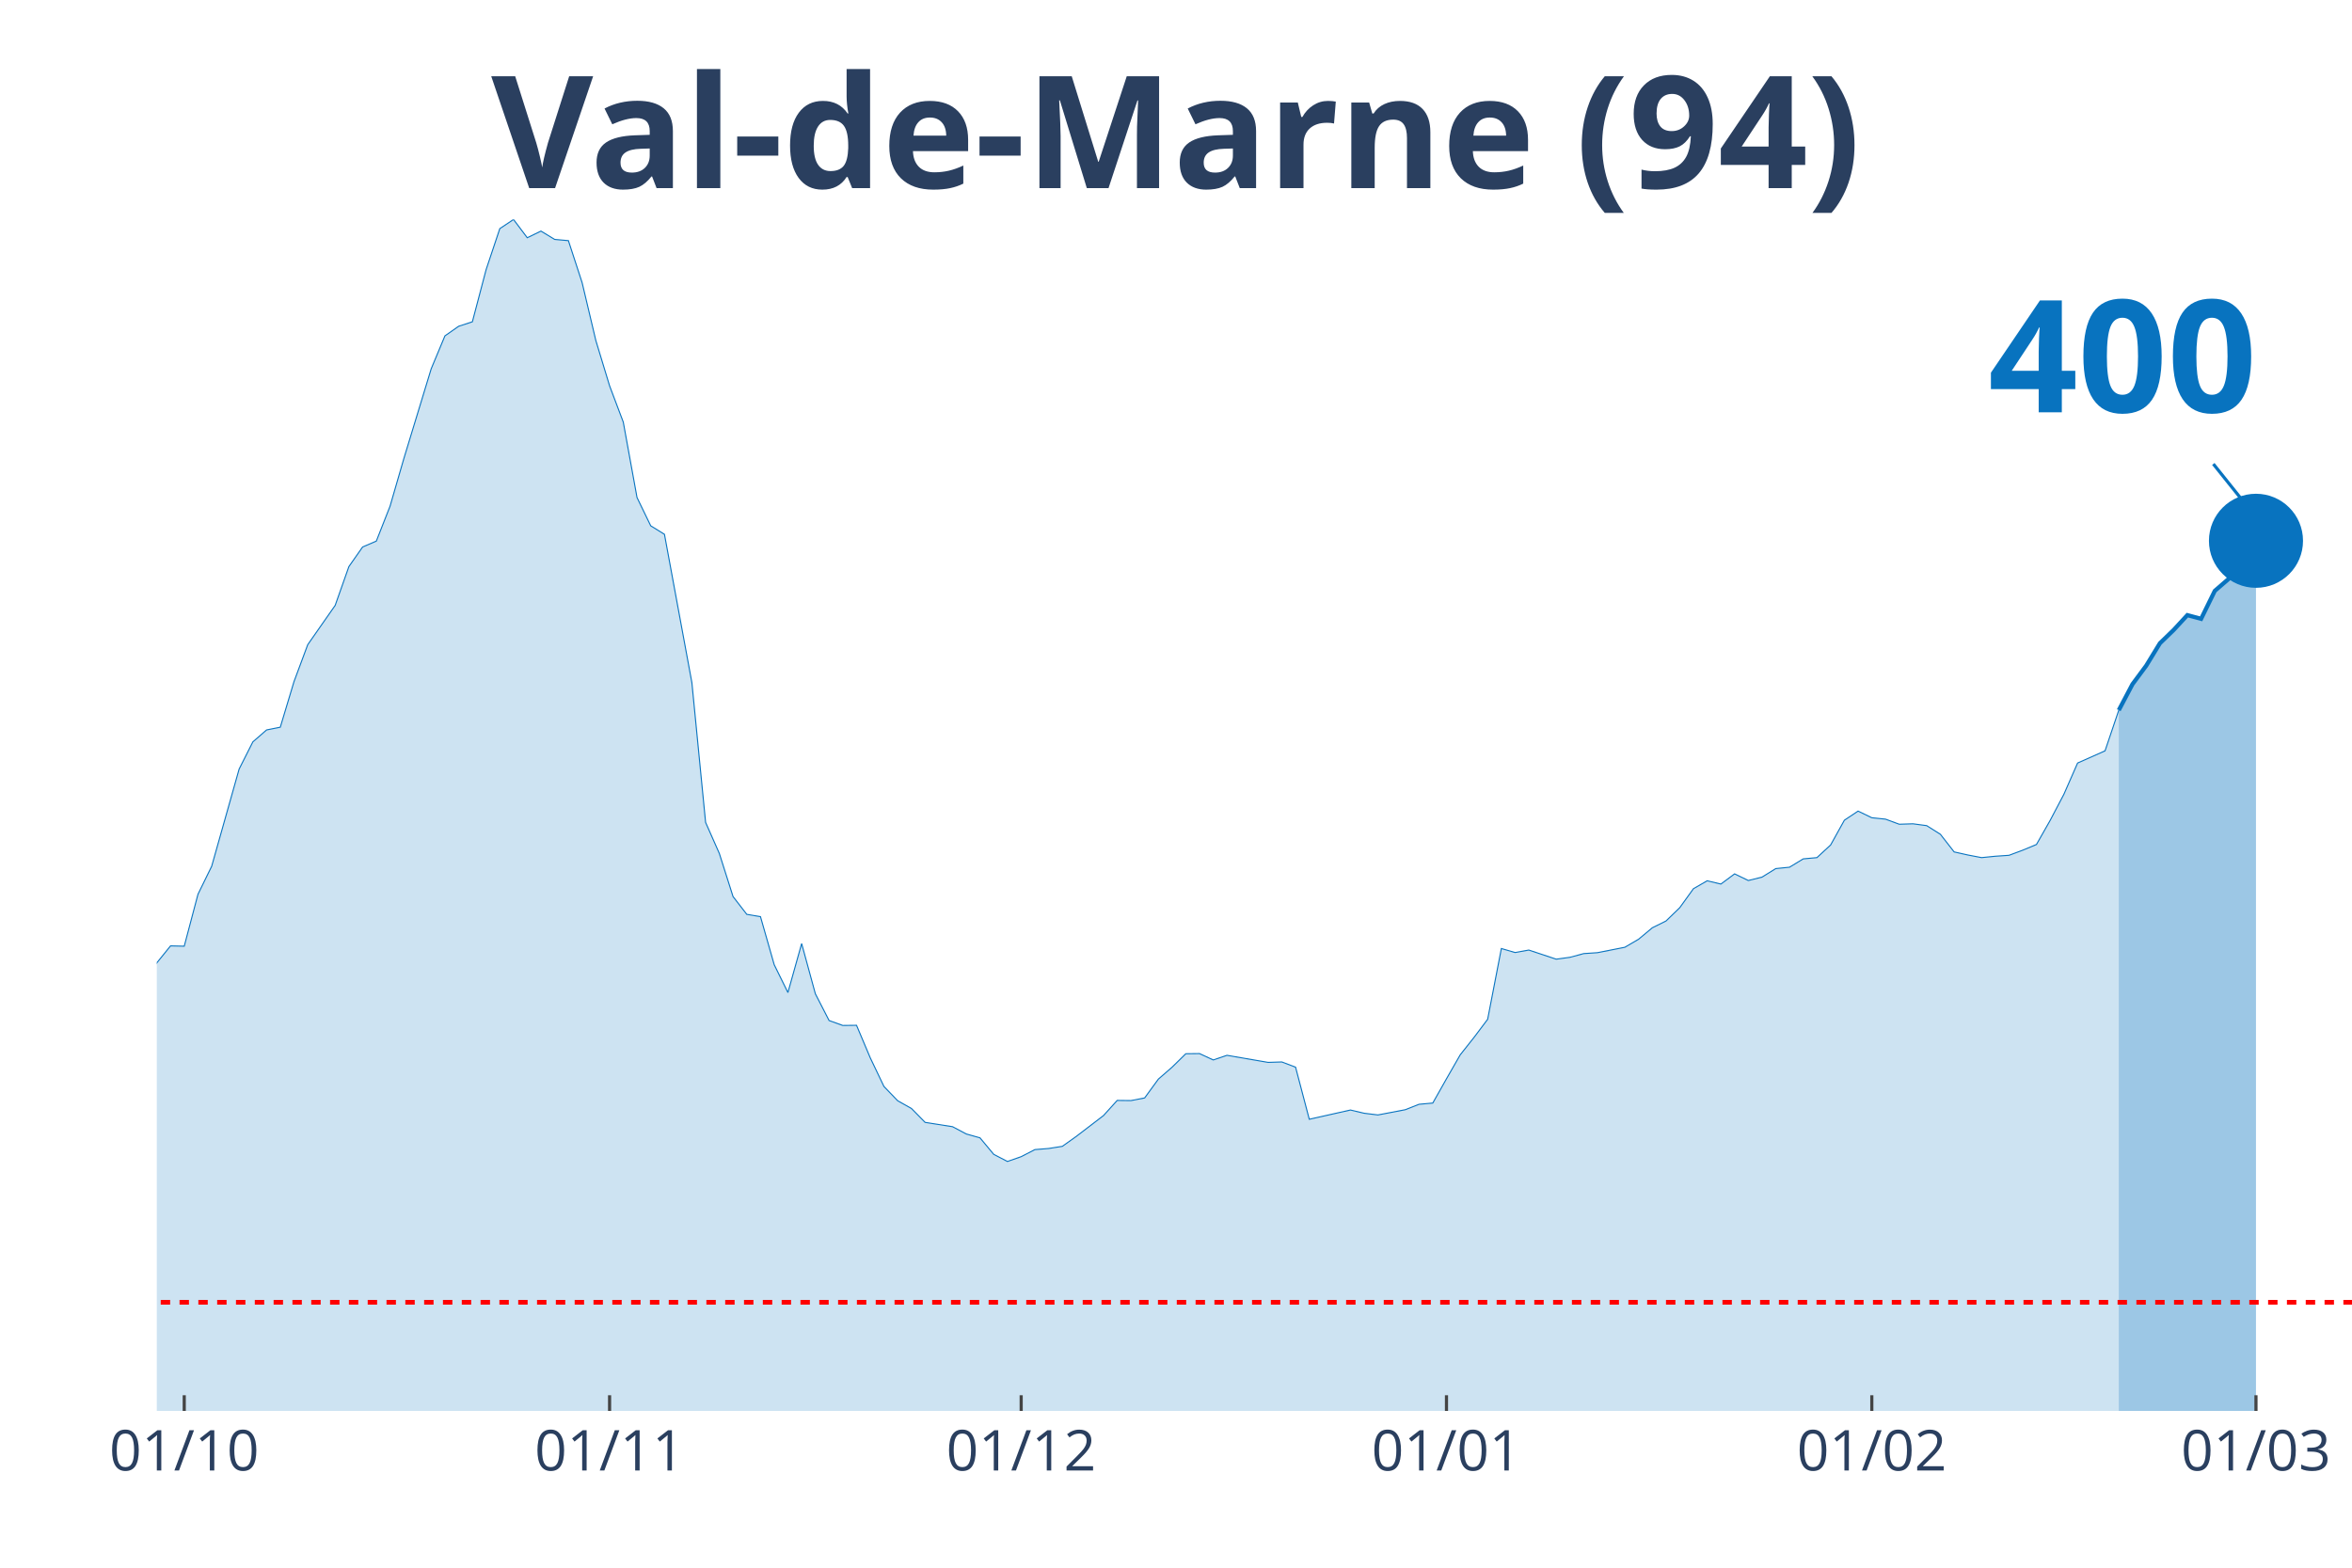
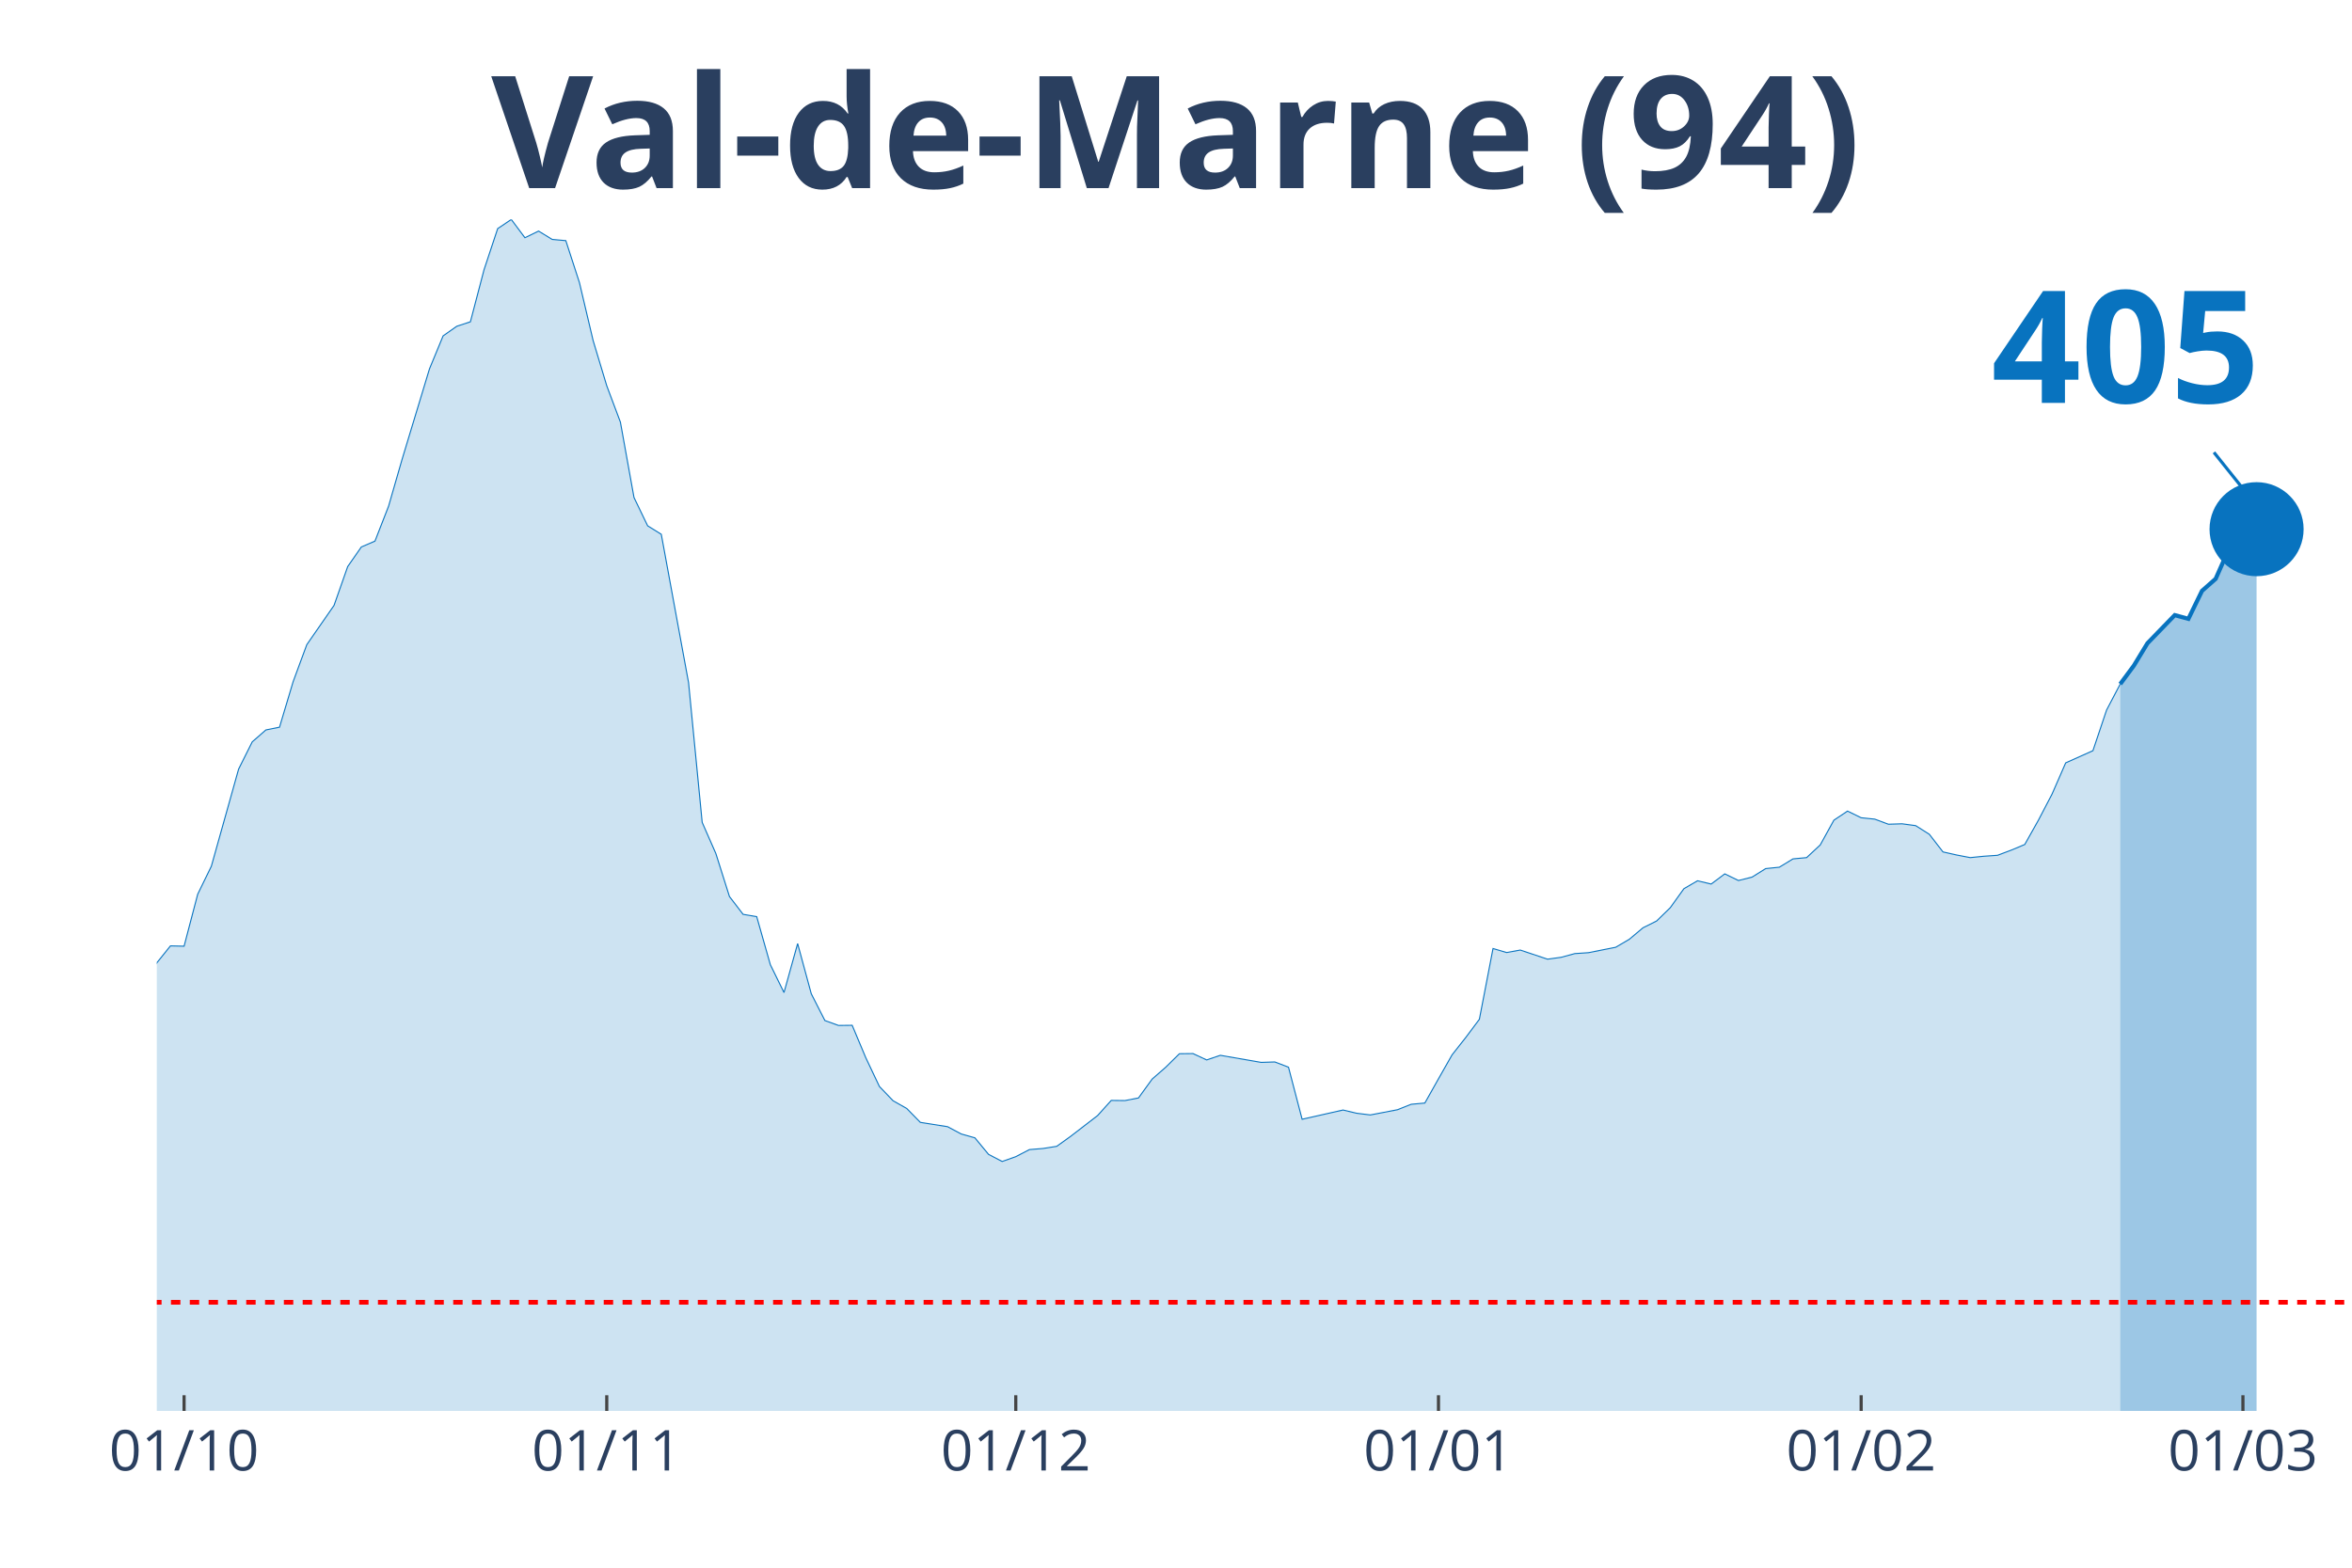
<svg xmlns="http://www.w3.org/2000/svg" class="main-svg" width="1125" height="750" style="" viewBox="0 0 750 500">
  <rect x="0" y="0" width="750" height="500" style="fill: rgb(0, 0, 0); fill-opacity: 0;" />
-   <defs id="defs-9bf94f">
+   <defs id="defs-ffe2e7">
    <g class="clips">
-       <clipPath id="clip9bf94fxyplot" class="plotclip">
+       <clipPath id="clipffe2e7xyplot" class="plotclip">
        <rect width="700" height="380" />
      </clipPath>
-       <clipPath class="axesclip" id="clip9bf94fx">
+       <clipPath class="axesclip" id="clipffe2e7x">
        <rect x="50" y="0" width="700" height="500" />
      </clipPath>
-       <clipPath class="axesclip" id="clip9bf94fy">
+       <clipPath class="axesclip" id="clipffe2e7y">
        <rect x="0" y="70" width="750" height="380" />
      </clipPath>
-       <clipPath class="axesclip" id="clip9bf94fxy">
+       <clipPath class="axesclip" id="clipffe2e7xy">
        <rect x="50" y="70" width="700" height="380" />
      </clipPath>
    </g>
    <g class="gradients" />
  </defs>
  <g class="bglayer">
    <rect class="bg" x="50" y="70" width="700" height="380" style="fill: rgb(0, 0, 0); fill-opacity: 0; stroke-width: 0;" />
  </g>
  <g class="layer-below">
    <g class="imagelayer" />
    <g class="shapelayer" />
  </g>
  <g class="cartesianlayer">
    <g class="subplot xy">
      <g class="layer-subplot">
        <g class="shapelayer" />
        <g class="imagelayer" />
      </g>
      <g class="gridlayer">
        <g class="x">
-           <path class="xgrid crisp" transform="translate(58.75,0)" d="M0,70v380" style="stroke: rgb(255, 255, 255); stroke-opacity: 1; stroke-width: 1px;" />
-           <path class="xgrid crisp" transform="translate(194.38,0)" d="M0,70v380" style="stroke: rgb(255, 255, 255); stroke-opacity: 1; stroke-width: 1px;" />
-           <path class="xgrid crisp" transform="translate(325.63,0)" d="M0,70v380" style="stroke: rgb(255, 255, 255); stroke-opacity: 1; stroke-width: 1px;" />
-           <path class="xgrid crisp" transform="translate(461.25,0)" d="M0,70v380" style="stroke: rgb(255, 255, 255); stroke-opacity: 1; stroke-width: 1px;" />
-           <path class="xgrid crisp" transform="translate(596.88,0)" d="M0,70v380" style="stroke: rgb(255, 255, 255); stroke-opacity: 1; stroke-width: 1px;" />
-           <path class="xgrid crisp" transform="translate(719.38,0)" d="M0,70v380" style="stroke: rgb(255, 255, 255); stroke-opacity: 1; stroke-width: 1px;" />
+           <path class="xgrid crisp" transform="translate(58.7,0)" d="M0,70v380" style="stroke: rgb(255, 255, 255); stroke-opacity: 1; stroke-width: 1px;" />
+           <path class="xgrid crisp" transform="translate(193.48,0)" d="M0,70v380" style="stroke: rgb(255, 255, 255); stroke-opacity: 1; stroke-width: 1px;" />
+           <path class="xgrid crisp" transform="translate(323.91,0)" d="M0,70v380" style="stroke: rgb(255, 255, 255); stroke-opacity: 1; stroke-width: 1px;" />
+           <path class="xgrid crisp" transform="translate(458.7,0)" d="M0,70v380" style="stroke: rgb(255, 255, 255); stroke-opacity: 1; stroke-width: 1px;" />
+           <path class="xgrid crisp" transform="translate(593.48,0)" d="M0,70v380" style="stroke: rgb(255, 255, 255); stroke-opacity: 1; stroke-width: 1px;" />
+           <path class="xgrid crisp" transform="translate(715.22,0)" d="M0,70v380" style="stroke: rgb(255, 255, 255); stroke-opacity: 1; stroke-width: 1px;" />
        </g>
        <g class="y" />
      </g>
      <g class="zerolinelayer" />
      <path class="xlines-below" />
      <path class="ylines-below" />
      <g class="overlines-below" />
      <g class="xaxislayer-below" />
      <g class="yaxislayer-below" />
      <g class="overaxes-below" />
-       <g class="plot" transform="translate(50, 70)" clip-path="url('#clip9bf94fxyplot')">
+       <g class="plot" transform="translate(50, 70)" clip-path="url('#clipffe2e7xyplot')">
        <g class="scatterlayer mlayer">
-           <g class="trace scatter trace9b355d" style="stroke-miterlimit: 2;">
+           <g class="trace scatter trace874e88" style="stroke-miterlimit: 2;">
            <g class="fills">
              <g>
-                 <path class="js-fill" d="M625.63,380L-595,380L-595,370.24L-542.5,371.87L-538.12,373.69L-450.62,374.68L-446.25,374.23L-402.5,375.76L-398.12,375.76L-323.75,373.44L-319.37,371.57L-249.37,358.31L-245,356.88L-236.25,357.03L-231.87,354.61L-223.12,350.97L-218.75,345.05L-210,342.24L-205.62,341.8L-188.12,325.33L-183.75,324.15L-175,319.91L-170.62,312.72L-161.87,303.1L-157.5,298.22L-153.12,288.46L-148.75,286.93L-144.37,286.39L-140,283.09L-135.62,281.12L-131.25,276.39L-109.37,278.65L-105,276.83L-96.25,277.08L-91.87,276.83L-83.12,275.99L-78.75,277.57L-74.37,278.51L-70,277.77L-65.62,273.08L-61.25,274.12L-52.5,273.72L-48.12,268.75L-43.75,262.88L-39.37,263.18L-35,264.75L-30.62,263.67L-21.87,262.49L-17.5,263.52L-13.12,260.51L-8.75,255.58L-4.37,249.03L0,237.1L4.38,231.68L8.75,231.78L13.13,215.21L17.5,206.29L26.25,175.29L30.63,166.61L35,162.81L39.38,161.93L43.75,147.39L48.13,135.61L56.88,123.08L61.25,110.71L65.63,104.45L70,102.58L74.38,91.44L78.75,76.35L87.5,47.62L91.88,37.12L96.25,34.06L100.63,32.63L105,16.02L109.38,2.91L113.75,0L118.13,5.82L122.5,3.7L126.88,6.36L131.25,6.75L135.63,20.16L140,38.6L144.38,53.04L148.75,64.62L153.13,88.68L157.5,97.7L161.88,100.41L170.63,147.73L175,192.29L179.38,202.2L183.75,215.95L188.13,221.62L192.5,222.36L196.88,237.69L201.25,246.56L205.63,230.94L210,246.96L214.38,255.49L218.75,257.06L223.13,257.01L227.5,267.37L231.88,276.53L236.25,281.07L240.63,283.53L245,287.97L253.75,289.35L258.13,291.67L262.5,292.9L266.88,298.17L271.25,300.44L275.63,298.91L280,296.65L284.38,296.3L288.75,295.61L293.13,292.5L301.88,285.8L306.25,280.97L310.63,281.02L315,280.18L319.38,274.17L323.75,270.37L328.13,266.08L332.5,266.03L336.88,268.06L341.25,266.58L354.38,268.84L358.75,268.7L363.13,270.37L367.5,286.98L380.63,284.03L385,285.06L389.38,285.6L393.75,284.77L398.13,283.93L402.5,282.2L406.88,281.81L411.25,274.07L415.63,266.43L420,260.91L424.38,255.09L428.75,232.52L433.13,233.8L437.5,233.01L446.25,235.92L450.63,235.32L455,234.14L459.38,233.85L468.13,232.12L472.5,229.56L476.88,225.91L481.25,223.74L485.63,219.5L490,213.44L494.38,210.92L498.75,211.96L503.13,208.71L507.5,210.83L511.88,209.74L516.25,207.03L520.63,206.59L525,203.93L529.38,203.53L533.75,199.49L538.13,191.6L542.5,188.69L546.88,190.81L551.25,191.26L555.63,192.88L560,192.74L564.38,193.33L568.75,196.09L573.13,201.71L577.5,202.69L581.88,203.53L586.25,203.09L590.63,202.79L595,201.16L599.38,199.34L603.75,191.65L608.13,183.32L612.5,173.36L621.25,169.47L625.63,156.51" style="fill: rgb(8, 115, 191); fill-opacity: 0.2; stroke-width: 0;" />
+                 <path class="js-fill" d="M626.09,380L-591.3,380L-591.3,370.24L-539.13,371.87L-534.78,373.69L-447.83,374.68L-443.48,374.23L-400,375.76L-395.65,375.76L-321.74,373.44L-317.39,371.57L-247.83,358.31L-243.48,356.88L-234.78,357.03L-230.43,354.61L-221.74,350.97L-217.39,345.05L-208.7,342.24L-204.35,341.8L-186.96,325.33L-182.61,324.15L-173.91,319.91L-169.57,312.72L-160.87,303.1L-156.52,298.22L-152.17,288.46L-147.83,286.93L-143.48,286.39L-139.13,283.09L-134.78,281.12L-130.43,276.39L-108.7,278.65L-104.35,276.83L-95.65,277.08L-91.3,276.83L-82.61,275.99L-78.26,277.57L-73.91,278.51L-69.57,277.77L-65.22,273.08L-60.87,274.12L-52.17,273.72L-47.83,268.75L-43.48,262.88L-39.13,263.18L-34.78,264.75L-30.43,263.67L-21.74,262.49L-17.39,263.52L-13.04,260.51L-8.7,255.58L-4.35,249.03L0,237.1L4.35,231.68L8.7,231.78L13.04,215.21L17.39,206.29L26.09,175.29L30.43,166.61L34.78,162.81L39.13,161.93L43.48,147.39L47.83,135.61L56.52,123.08L60.87,110.71L65.22,104.45L69.57,102.58L73.91,91.44L78.26,76.35L86.96,47.62L91.3,37.12L95.65,34.06L100,32.63L104.35,16.02L108.7,2.91L113.04,0L117.39,5.82L121.74,3.7L126.09,6.36L130.43,6.75L134.78,20.16L139.13,38.6L143.48,53.04L147.83,64.62L152.17,88.68L156.52,97.7L160.87,100.41L169.57,147.73L173.91,192.29L178.26,202.2L182.61,215.95L186.96,221.62L191.3,222.36L195.65,237.69L200,246.56L204.35,230.94L208.7,246.96L213.04,255.49L217.39,257.06L221.74,257.01L226.09,267.37L230.43,276.53L234.78,281.07L239.13,283.53L243.48,287.97L252.17,289.35L256.52,291.67L260.87,292.9L265.22,298.17L269.57,300.44L273.91,298.91L278.26,296.65L282.61,296.3L286.96,295.61L291.3,292.5L300,285.8L304.35,280.97L308.7,281.02L313.04,280.18L317.39,274.17L321.74,270.37L326.09,266.08L330.43,266.03L334.78,268.06L339.13,266.58L352.17,268.84L356.52,268.7L360.87,270.37L365.22,286.98L378.26,284.03L382.61,285.06L386.96,285.6L391.3,284.77L395.65,283.93L400,282.2L404.35,281.81L408.7,274.07L413.04,266.43L417.39,260.91L421.74,255.09L426.09,232.52L430.43,233.8L434.78,233.01L443.48,235.92L447.83,235.32L452.17,234.14L456.52,233.85L465.22,232.12L469.57,229.56L473.91,225.91L478.26,223.74L482.61,219.5L486.96,213.44L491.3,210.92L495.65,211.96L500,208.71L504.35,210.83L508.7,209.74L513.04,207.03L517.39,206.59L521.74,203.93L526.09,203.53L530.43,199.49L534.78,191.6L539.13,188.69L543.48,190.81L547.83,191.26L552.17,192.88L556.52,192.74L560.87,193.33L565.22,196.09L569.57,201.71L573.91,202.69L578.26,203.53L582.61,203.09L586.96,202.79L591.3,201.16L595.65,199.34L600,191.6L604.35,183.27L608.7,173.31L617.39,169.42L621.74,156.46L626.09,148.17" style="fill: rgb(8, 115, 191); fill-opacity: 0.2; stroke-width: 0;" />
              </g>
            </g>
            <g class="errorbars" />
            <g class="lines">
-               <path class="js-line" d="M-595,370.24L-542.5,371.87L-538.12,373.69L-450.62,374.68L-446.25,374.23L-402.5,375.76L-398.12,375.76L-323.75,373.44L-319.37,371.57L-249.37,358.31L-245,356.88L-236.25,357.03L-231.87,354.61L-223.12,350.97L-218.75,345.05L-210,342.24L-205.62,341.8L-188.12,325.33L-183.75,324.15L-175,319.91L-170.62,312.72L-161.87,303.1L-157.5,298.22L-153.12,288.46L-148.75,286.93L-144.37,286.39L-140,283.09L-135.62,281.12L-131.25,276.39L-109.37,278.65L-105,276.83L-96.25,277.08L-91.87,276.83L-83.12,275.99L-78.75,277.57L-74.37,278.51L-70,277.77L-65.62,273.08L-61.25,274.12L-52.5,273.72L-48.12,268.75L-43.75,262.88L-39.37,263.18L-35,264.75L-30.62,263.67L-21.87,262.49L-17.5,263.52L-13.12,260.51L-8.75,255.58L-4.37,249.03L0,237.1L4.38,231.68L8.75,231.78L13.13,215.21L17.5,206.29L26.25,175.29L30.63,166.61L35,162.81L39.38,161.93L43.75,147.39L48.13,135.61L56.88,123.08L61.25,110.71L65.63,104.45L70,102.58L74.38,91.44L78.75,76.35L87.5,47.62L91.88,37.12L96.25,34.06L100.63,32.63L105,16.02L109.38,2.91L113.75,0L118.13,5.82L122.5,3.7L126.88,6.36L131.25,6.75L135.63,20.16L140,38.6L144.38,53.04L148.75,64.62L153.13,88.68L157.5,97.7L161.88,100.41L170.63,147.73L175,192.29L179.38,202.2L183.75,215.95L188.13,221.62L192.5,222.36L196.88,237.69L201.25,246.56L205.63,230.94L210,246.96L214.38,255.49L218.75,257.06L223.13,257.01L227.5,267.37L231.88,276.53L236.25,281.07L240.63,283.53L245,287.97L253.75,289.35L258.13,291.67L262.5,292.9L266.88,298.17L271.25,300.44L275.63,298.91L280,296.65L284.38,296.3L288.75,295.61L293.13,292.5L301.88,285.8L306.25,280.97L310.63,281.02L315,280.18L319.38,274.17L323.75,270.37L328.13,266.08L332.5,266.03L336.88,268.06L341.25,266.58L354.38,268.84L358.75,268.7L363.13,270.37L367.5,286.98L380.63,284.03L385,285.06L389.38,285.6L393.75,284.77L398.13,283.93L402.5,282.2L406.88,281.81L411.25,274.07L415.63,266.43L420,260.91L424.38,255.09L428.75,232.52L433.13,233.8L437.5,233.01L446.25,235.92L450.63,235.32L455,234.14L459.38,233.85L468.13,232.12L472.5,229.56L476.88,225.91L481.25,223.74L485.63,219.5L490,213.44L494.38,210.92L498.75,211.96L503.13,208.71L507.5,210.83L511.88,209.74L516.25,207.03L520.63,206.59L525,203.93L529.38,203.53L533.75,199.49L538.13,191.6L542.5,188.69L546.88,190.81L551.25,191.26L555.63,192.88L560,192.74L564.38,193.33L568.75,196.09L573.13,201.71L577.5,202.69L581.88,203.53L586.25,203.09L590.63,202.79L595,201.16L599.38,199.34L603.75,191.65L608.13,183.32L612.5,173.36L621.25,169.47L625.63,156.51" style="vector-effect: non-scaling-stroke; fill: none; stroke: rgb(8, 115, 191); stroke-opacity: 1; stroke-width: 0.5px; opacity: 1;" />
+               <path class="js-line" d="M-591.3,370.24L-539.13,371.87L-534.78,373.69L-447.83,374.68L-443.48,374.23L-400,375.76L-395.65,375.76L-321.74,373.44L-317.39,371.57L-247.83,358.31L-243.48,356.88L-234.78,357.03L-230.43,354.61L-221.74,350.97L-217.39,345.05L-208.7,342.24L-204.35,341.8L-186.96,325.33L-182.61,324.15L-173.91,319.91L-169.57,312.72L-160.87,303.1L-156.52,298.22L-152.17,288.46L-147.83,286.93L-143.48,286.39L-139.13,283.09L-134.78,281.12L-130.43,276.39L-108.7,278.65L-104.35,276.83L-95.65,277.08L-91.3,276.83L-82.61,275.99L-78.26,277.57L-73.91,278.51L-69.57,277.77L-65.22,273.08L-60.87,274.12L-52.17,273.72L-47.83,268.75L-43.48,262.88L-39.13,263.18L-34.78,264.75L-30.43,263.67L-21.74,262.49L-17.39,263.52L-13.04,260.51L-8.7,255.58L-4.35,249.03L0,237.1L4.35,231.68L8.7,231.78L13.04,215.21L17.39,206.29L26.09,175.29L30.43,166.61L34.78,162.81L39.13,161.93L43.48,147.39L47.83,135.61L56.52,123.08L60.87,110.71L65.22,104.45L69.57,102.58L73.91,91.44L78.26,76.35L86.96,47.62L91.3,37.12L95.65,34.06L100,32.63L104.35,16.02L108.7,2.91L113.04,0L117.39,5.82L121.74,3.7L126.09,6.36L130.43,6.75L134.78,20.16L139.13,38.6L143.48,53.04L147.83,64.62L152.17,88.68L156.52,97.7L160.87,100.41L169.57,147.73L173.91,192.29L178.26,202.2L182.61,215.95L186.96,221.62L191.3,222.36L195.65,237.69L200,246.56L204.35,230.94L208.7,246.96L213.04,255.49L217.39,257.06L221.74,257.01L226.09,267.37L230.43,276.53L234.78,281.07L239.13,283.53L243.48,287.97L252.17,289.35L256.52,291.67L260.87,292.9L265.22,298.17L269.57,300.44L273.91,298.91L278.26,296.65L282.61,296.3L286.96,295.61L291.3,292.5L300,285.8L304.35,280.97L308.7,281.02L313.04,280.18L317.39,274.17L321.74,270.37L326.09,266.08L330.43,266.03L334.78,268.06L339.13,266.58L352.17,268.84L356.52,268.7L360.87,270.37L365.22,286.98L378.26,284.03L382.61,285.06L386.96,285.6L391.3,284.77L395.65,283.93L400,282.2L404.35,281.81L408.7,274.07L413.04,266.43L417.39,260.91L421.74,255.09L426.09,232.52L430.43,233.8L434.78,233.01L443.48,235.92L447.83,235.32L452.17,234.14L456.52,233.85L465.22,232.12L469.57,229.56L473.91,225.91L478.26,223.74L482.61,219.5L486.96,213.44L491.3,210.92L495.65,211.96L500,208.71L504.35,210.83L508.7,209.74L513.04,207.03L517.39,206.59L521.74,203.93L526.09,203.53L530.43,199.49L534.78,191.6L539.13,188.69L543.48,190.81L547.83,191.26L552.17,192.88L556.52,192.74L560.87,193.33L565.22,196.09L569.57,201.71L573.91,202.69L578.26,203.53L582.61,203.09L586.96,202.79L591.3,201.16L595.65,199.34L600,191.6L604.35,183.27L608.7,173.31L617.39,169.42L621.74,156.46L626.09,148.17" style="vector-effect: non-scaling-stroke; fill: none; stroke: rgb(8, 115, 191); stroke-opacity: 1; stroke-width: 0.5px; opacity: 1;" />
            </g>
            <g class="points" />
            <g class="text" />
          </g>
-           <g class="trace scatter trace84961e" style="stroke-miterlimit: 2;">
+           <g class="trace scatter traceb821cd" style="stroke-miterlimit: 2;">
            <g class="fills">
              <g>
-                 <path class="js-fill" d="M669.38,380L625.63,380L625.63,156.51L630,148.22L634.38,142.31L638.75,135.16L643.13,130.92L647.5,126.19L651.88,127.37L656.25,118.45L660.63,114.66L665,104.9L669.38,102.48" style="fill: rgb(8, 115, 191); fill-opacity: 0.4; stroke-width: 0;" />
+                 <path class="js-fill" d="M669.57,380L626.09,380L626.09,148.17L630.43,142.31L634.78,135.16L643.48,126.19L647.83,127.37L652.17,118.45L656.52,114.61L660.87,104.8L665.22,102.09L669.57,98.78" style="fill: rgb(8, 115, 191); fill-opacity: 0.4; stroke-width: 0;" />
              </g>
            </g>
            <g class="errorbars" />
            <g class="lines">
-               <path class="js-line" d="M625.63,156.51L630,148.22L634.38,142.31L638.75,135.16L643.13,130.92L647.5,126.19L651.88,127.37L656.25,118.45L660.63,114.66L665,104.9L669.38,102.48" style="vector-effect: non-scaling-stroke; fill: none; stroke: rgb(8, 115, 191); stroke-opacity: 1; stroke-width: 2px; opacity: 1;" />
+               <path class="js-line" d="M626.09,148.17L630.43,142.31L634.78,135.16L643.48,126.19L647.83,127.37L652.17,118.45L656.52,114.61L660.87,104.8L665.22,102.09L669.57,98.78" style="vector-effect: non-scaling-stroke; fill: none; stroke: rgb(8, 115, 191); stroke-opacity: 1; stroke-width: 2px; opacity: 1;" />
            </g>
            <g class="points" />
            <g class="text" />
          </g>
-           <g class="trace scatter trace73b170" style="stroke-miterlimit: 2; opacity: 1;">
+           <g class="trace scatter tracebe03e2" style="stroke-miterlimit: 2; opacity: 1;">
            <g class="fills" />
            <g class="errorbars" />
            <g class="lines" />
            <g class="points">
-               <path class="point" transform="translate(669.38,102.48)" d="M15,0A15,15 0 1,1 0,-15A15,15 0 0,1 15,0Z" style="opacity: 1; stroke-width: 0px; fill: rgb(8, 115, 191); fill-opacity: 1;" />
+               <path class="point" transform="translate(669.57,98.78)" d="M15,0A15,15 0 1,1 0,-15A15,15 0 0,1 15,0Z" style="opacity: 1; stroke-width: 0px; fill: rgb(8, 115, 191); fill-opacity: 1;" />
            </g>
            <g class="text" />
          </g>
        </g>
      </g>
      <g class="overplot" />
      <path class="xlines-above crisp" style="fill: none; stroke-width: 1px; stroke: rgb(0, 0, 0); stroke-opacity: 0;" d="" />
      <path class="ylines-above crisp" style="fill: none;" d="M0,0" />
      <g class="overlines-above" />
      <g class="xaxislayer-above">
-         <path class="xtick ticks crisp" d="M0,450v-5" transform="translate(58.75,0)" style="stroke: rgb(68, 68, 68); stroke-opacity: 1; stroke-width: 1px;" />
-         <path class="xtick ticks crisp" d="M0,450v-5" transform="translate(194.38,0)" style="stroke: rgb(68, 68, 68); stroke-opacity: 1; stroke-width: 1px;" />
-         <path class="xtick ticks crisp" d="M0,450v-5" transform="translate(325.63,0)" style="stroke: rgb(68, 68, 68); stroke-opacity: 1; stroke-width: 1px;" />
-         <path class="xtick ticks crisp" d="M0,450v-5" transform="translate(461.25,0)" style="stroke: rgb(68, 68, 68); stroke-opacity: 1; stroke-width: 1px;" />
-         <path class="xtick ticks crisp" d="M0,450v-5" transform="translate(596.88,0)" style="stroke: rgb(68, 68, 68); stroke-opacity: 1; stroke-width: 1px;" />
-         <path class="xtick ticks crisp" d="M0,450v-5" transform="translate(719.38,0)" style="stroke: rgb(68, 68, 68); stroke-opacity: 1; stroke-width: 1px;" />
+         <path class="xtick ticks crisp" d="M0,450v-5" transform="translate(58.7,0)" style="stroke: rgb(68, 68, 68); stroke-opacity: 1; stroke-width: 1px;" />
+         <path class="xtick ticks crisp" d="M0,450v-5" transform="translate(193.48,0)" style="stroke: rgb(68, 68, 68); stroke-opacity: 1; stroke-width: 1px;" />
+         <path class="xtick ticks crisp" d="M0,450v-5" transform="translate(323.91,0)" style="stroke: rgb(68, 68, 68); stroke-opacity: 1; stroke-width: 1px;" />
+         <path class="xtick ticks crisp" d="M0,450v-5" transform="translate(458.7,0)" style="stroke: rgb(68, 68, 68); stroke-opacity: 1; stroke-width: 1px;" />
+         <path class="xtick ticks crisp" d="M0,450v-5" transform="translate(593.48,0)" style="stroke: rgb(68, 68, 68); stroke-opacity: 1; stroke-width: 1px;" />
+         <path class="xtick ticks crisp" d="M0,450v-5" transform="translate(715.22,0)" style="stroke: rgb(68, 68, 68); stroke-opacity: 1; stroke-width: 1px;" />
        <g class="xtick">
-           <text text-anchor="middle" x="0" y="469" transform="translate(58.75,0)" style="font-family: 'Open Sans', verdana, arial, sans-serif; font-size: 18px; fill: rgb(42, 63, 95); fill-opacity: 1; white-space: pre;">01/10</text>
+           <text text-anchor="middle" x="0" y="469" transform="translate(58.7,0)" style="font-family: 'Open Sans', verdana, arial, sans-serif; font-size: 18px; fill: rgb(42, 63, 95); fill-opacity: 1; white-space: pre;">01/10</text>
        </g>
        <g class="xtick">
-           <text text-anchor="middle" x="0" y="469" transform="translate(194.38,0)" style="font-family: 'Open Sans', verdana, arial, sans-serif; font-size: 18px; fill: rgb(42, 63, 95); fill-opacity: 1; white-space: pre;">01/11</text>
+           <text text-anchor="middle" x="0" y="469" transform="translate(193.48,0)" style="font-family: 'Open Sans', verdana, arial, sans-serif; font-size: 18px; fill: rgb(42, 63, 95); fill-opacity: 1; white-space: pre;">01/11</text>
        </g>
        <g class="xtick">
-           <text text-anchor="middle" x="0" y="469" transform="translate(325.63,0)" style="font-family: 'Open Sans', verdana, arial, sans-serif; font-size: 18px; fill: rgb(42, 63, 95); fill-opacity: 1; white-space: pre;">01/12</text>
+           <text text-anchor="middle" x="0" y="469" transform="translate(323.91,0)" style="font-family: 'Open Sans', verdana, arial, sans-serif; font-size: 18px; fill: rgb(42, 63, 95); fill-opacity: 1; white-space: pre;">01/12</text>
        </g>
        <g class="xtick">
-           <text text-anchor="middle" x="0" y="469" transform="translate(461.25,0)" style="font-family: 'Open Sans', verdana, arial, sans-serif; font-size: 18px; fill: rgb(42, 63, 95); fill-opacity: 1; white-space: pre;">01/01</text>
+           <text text-anchor="middle" x="0" y="469" transform="translate(458.7,0)" style="font-family: 'Open Sans', verdana, arial, sans-serif; font-size: 18px; fill: rgb(42, 63, 95); fill-opacity: 1; white-space: pre;">01/01</text>
        </g>
        <g class="xtick">
-           <text text-anchor="middle" x="0" y="469" transform="translate(596.88,0)" style="font-family: 'Open Sans', verdana, arial, sans-serif; font-size: 18px; fill: rgb(42, 63, 95); fill-opacity: 1; white-space: pre;">01/02</text>
+           <text text-anchor="middle" x="0" y="469" transform="translate(593.48,0)" style="font-family: 'Open Sans', verdana, arial, sans-serif; font-size: 18px; fill: rgb(42, 63, 95); fill-opacity: 1; white-space: pre;">01/02</text>
        </g>
        <g class="xtick">
-           <text text-anchor="middle" x="0" y="469" transform="translate(719.38,0)" style="font-family: 'Open Sans', verdana, arial, sans-serif; font-size: 18px; fill: rgb(42, 63, 95); fill-opacity: 1; white-space: pre;">01/03</text>
+           <text text-anchor="middle" x="0" y="469" transform="translate(715.22,0)" style="font-family: 'Open Sans', verdana, arial, sans-serif; font-size: 18px; fill: rgb(42, 63, 95); fill-opacity: 1; white-space: pre;">01/03</text>
        </g>
      </g>
      <g class="yaxislayer-above" />
      <g class="overaxes-above" />
    </g>
  </g>
  <g class="polarlayer" />
  <g class="ternarylayer" />
  <g class="geolayer" />
  <g class="funnelarealayer" />
  <g class="pielayer" />
  <g class="treemaplayer" />
  <g class="sunburstlayer" />
  <g class="glimages" />
-   <defs id="topdefs-9bf94f">
+   <defs id="topdefs-ffe2e7">
    <g class="clips" />
  </defs>
  <g class="layer-above">
    <g class="imagelayer" />
    <g class="shapelayer">
-       <path data-index="0" fill-rule="evenodd" d="M-2408.75,415.35L789.38,415.35" clip-path="url('#clip9bf94fxy')" style="opacity: 1; stroke: rgb(255, 0, 0); stroke-opacity: 1; fill: rgb(0, 0, 0); fill-opacity: 0; stroke-dasharray: 3px, 3px; stroke-width: 1.5px;" />
+       <path data-index="0" fill-rule="evenodd" d="M-2393.48,415.35L784.78,415.35" clip-path="url('#clipffe2e7xy')" style="opacity: 1; stroke: rgb(255, 0, 0); stroke-opacity: 1; fill: rgb(0, 0, 0); fill-opacity: 0; stroke-dasharray: 3px, 3px; stroke-width: 1.5px;" />
    </g>
  </g>
  <g class="infolayer">
    <g class="g-gtitle">
      <text class="gtitle" x="375" y="25" text-anchor="middle" dy="0.7em" style="font-family: 'Open Sans', verdana, arial, sans-serif; font-size: 50px; fill: rgb(42, 63, 95); opacity: 1; font-weight: normal; white-space: pre;">
        <tspan style="font-weight:bold">Val-de-Marne (94)</tspan>
      </text>
    </g>
    <g class="g-xtitle" />
    <g class="annotation" data-index="0" style="opacity: 1;">
-       <g class="annotation-text-g" transform="rotate(0,677.38,112.48)">
-         <g class="cursor-pointer" transform="translate(619, 76)">
+       <g class="annotation-text-g" transform="rotate(0,677.57,108.78)">
+         <g class="cursor-pointer" transform="translate(620, 73)">
          <rect class="bg" x="0.5" y="0.5" width="115" height="71" style="stroke-width: 1px; stroke: rgb(0, 0, 0); stroke-opacity: 0; fill: rgb(255, 255, 255); fill-opacity: 0.6;" />
          <text class="annotation-text" text-anchor="middle" x="57.812" y="55.5" style="font-family: 'Open Sans', verdana, arial, sans-serif; font-size: 50px; fill: rgb(8, 115, 191); fill-opacity: 1; white-space: pre;">
-             <tspan style="font-weight:bold">400 </tspan>
+             <tspan style="font-weight:bold">405 </tspan>
          </text>
        </g>
      </g>
      <g class="annotation-arrow-g" style="opacity: 1;">
-         <path d="M705.78,147.98L717.38,162.48" style="stroke-width: 1px; stroke: rgb(8, 115, 191); stroke-opacity: 1; stroke-dasharray: 0px, 0px, 18.569px, 18.569px;" />
+         <path d="M705.97,144.28L717.57,158.78" style="stroke-width: 1px; stroke: rgb(8, 115, 191); stroke-opacity: 1; stroke-dasharray: 0px, 0px, 18.569px, 18.569px;" />
      </g>
    </g>
  </g>
</svg>
